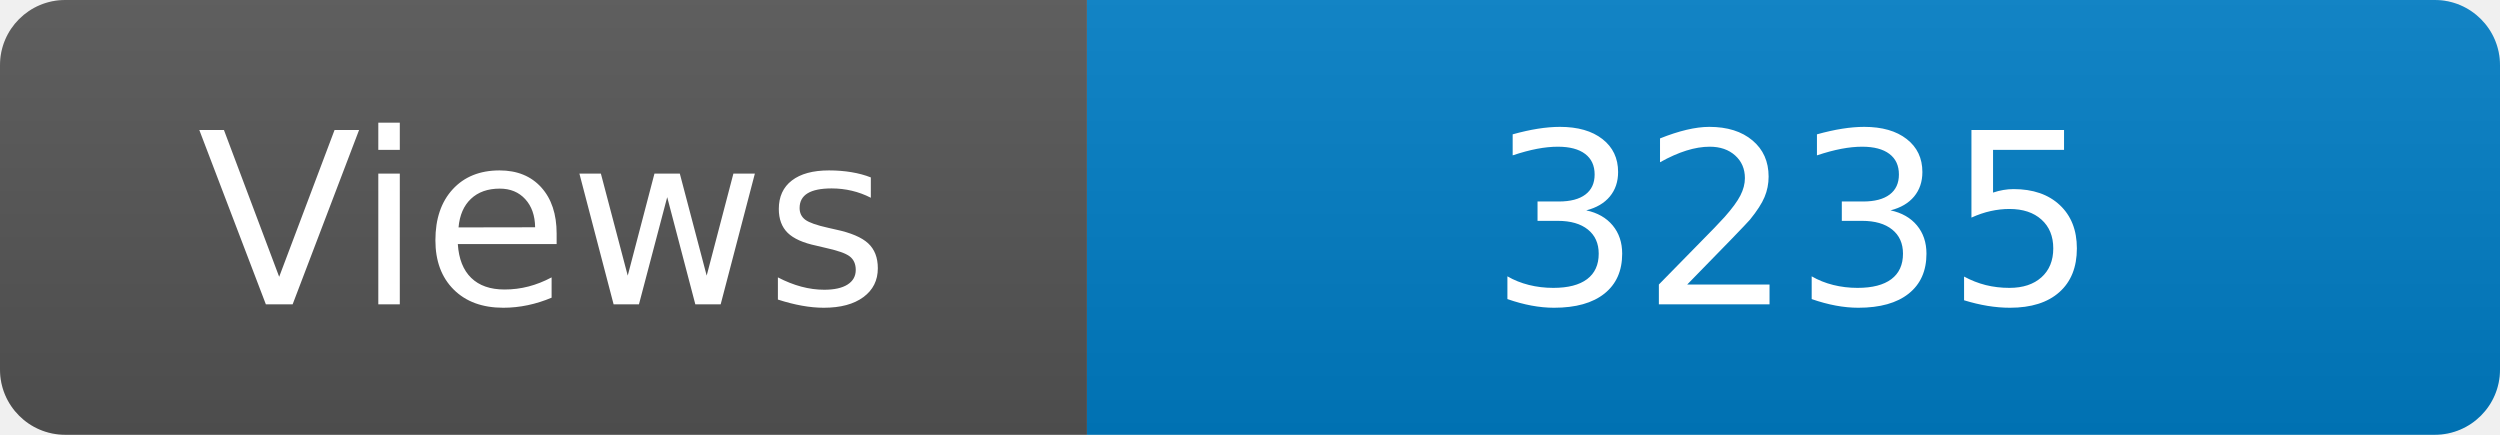
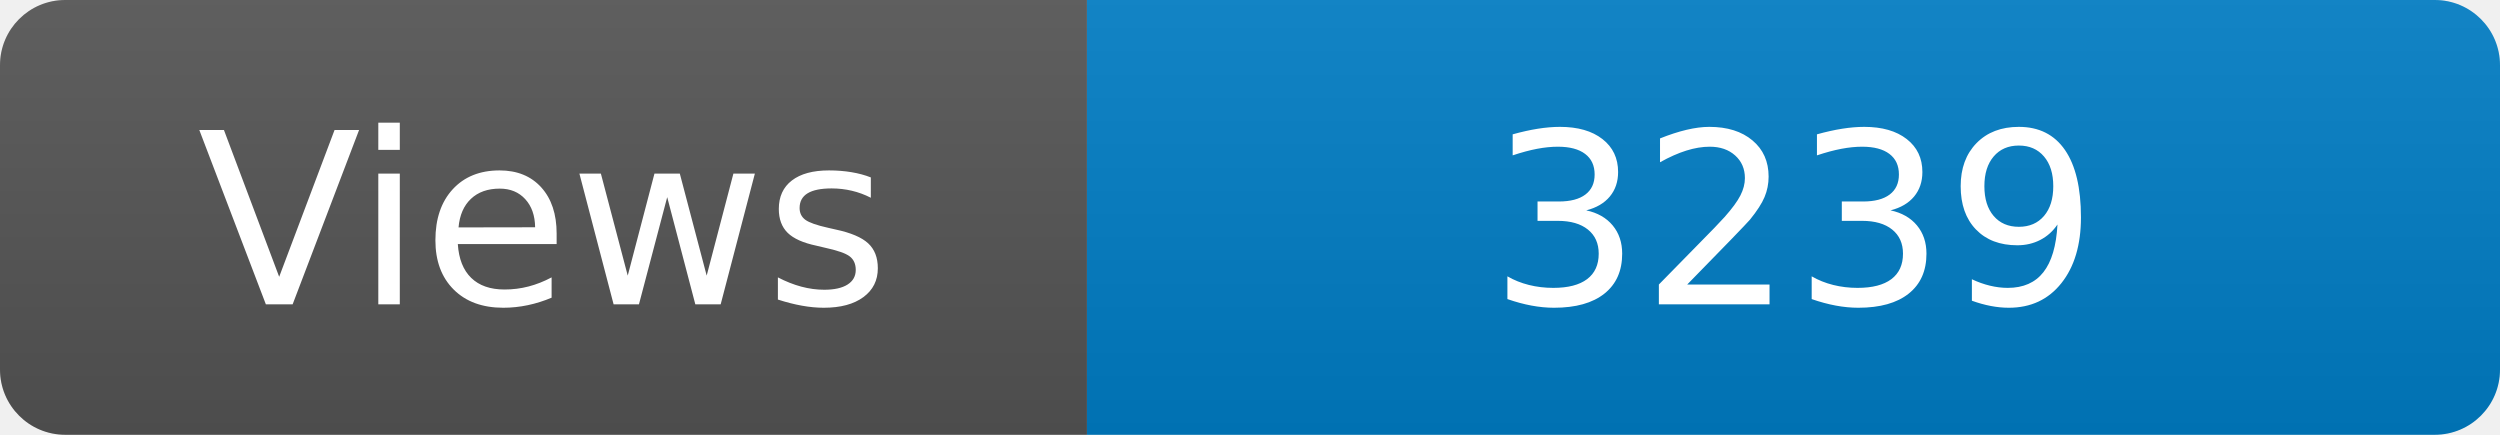
<svg xmlns="http://www.w3.org/2000/svg" width="115" height="20" role="img" aria-label="Maintained?: yes">
  <linearGradient id="s" x2="0" y2="100%">
    <stop offset="0" stop-color="#bbb" stop-opacity=".1" />
    <stop offset="1" stop-opacity=".1" />
  </linearGradient>
  <clipPath id="r">
    <rect width="115" height="20" rx="3" fill="#fff" />
  </clipPath>
  <g clip-path="url(#r)">
    <rect width="50" height="20" fill="#555" />
    <rect x="50" width="160" height="20" fill="#007ec6" />
    <rect width="115" height="20" fill="url(#s)" />
  </g>
  <g fill="#fff" text-anchor="middle" font-family="Verdana,Geneva,DejaVu Sans,sans-serif" font-size="110">
    <text x="250" y="140" transform="scale(.1)" fill="#fff">Views</text>
-     <text x="825" y="140" transform="scale(.1)" fill="#fff">3235</text>
+     <text x="825" y="140" transform="scale(.1)" fill="#fff">3239</text>
  </g>
</svg>
